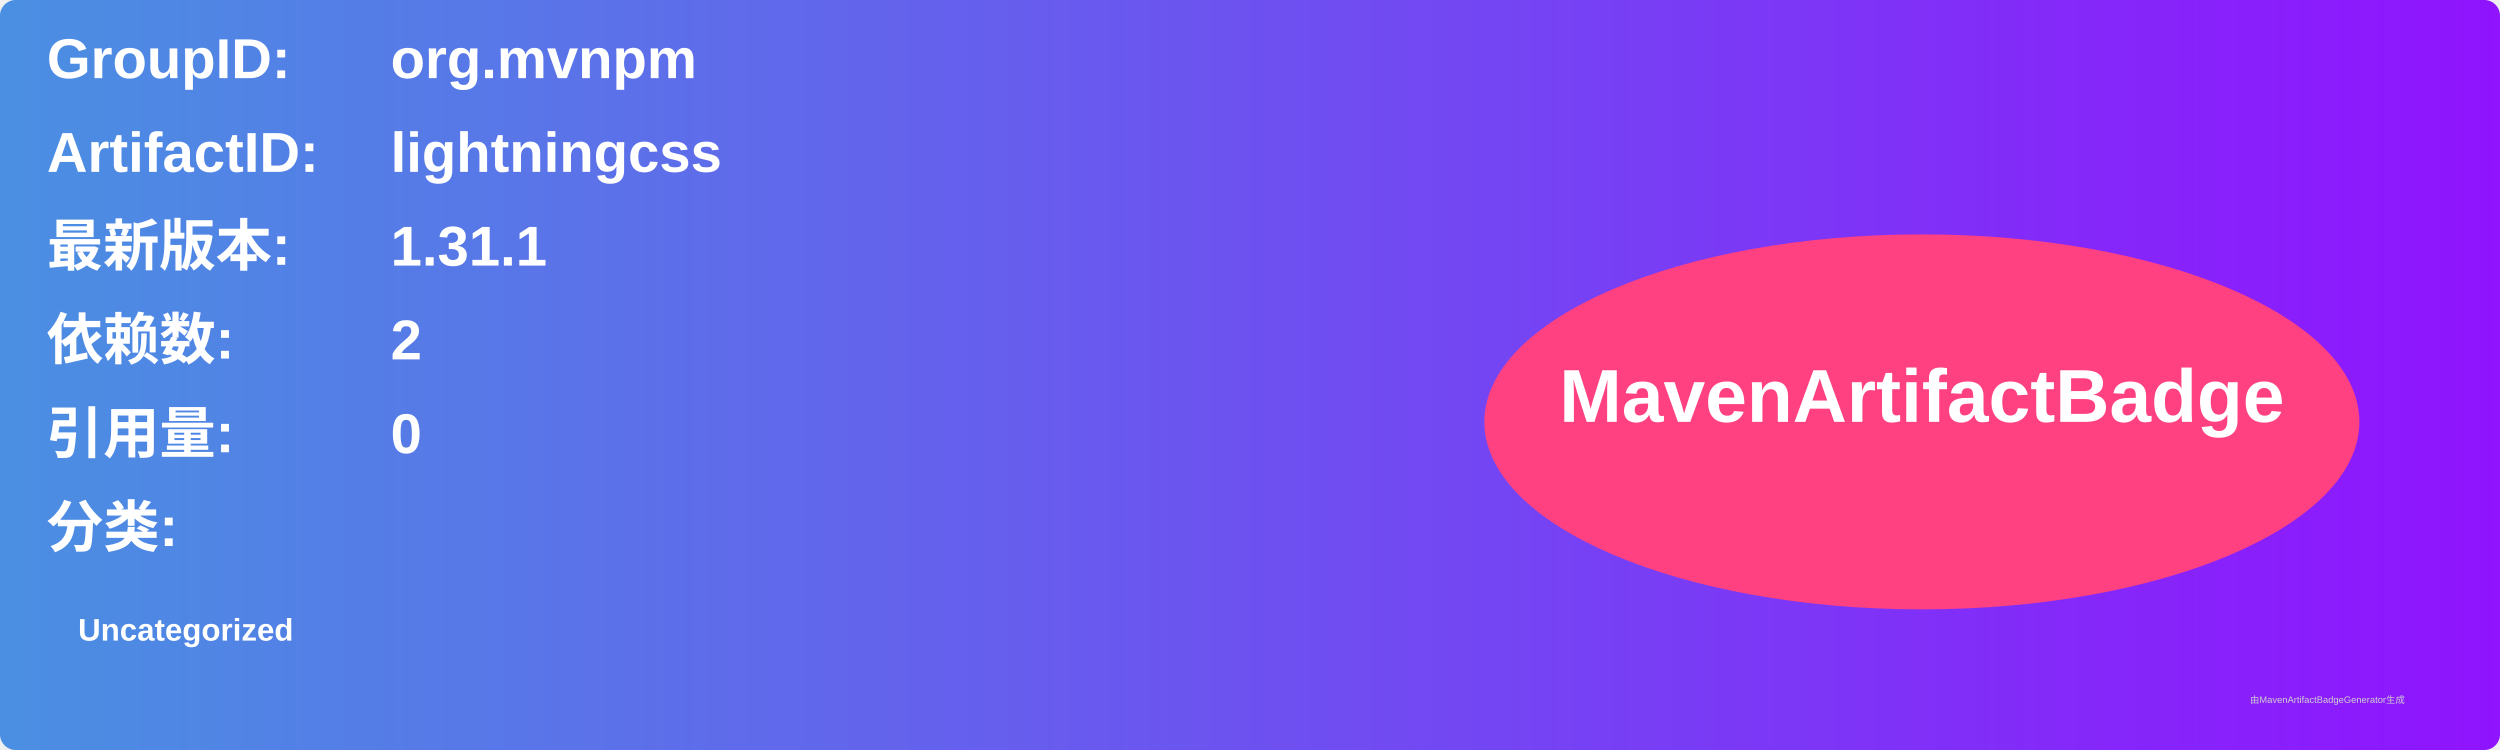
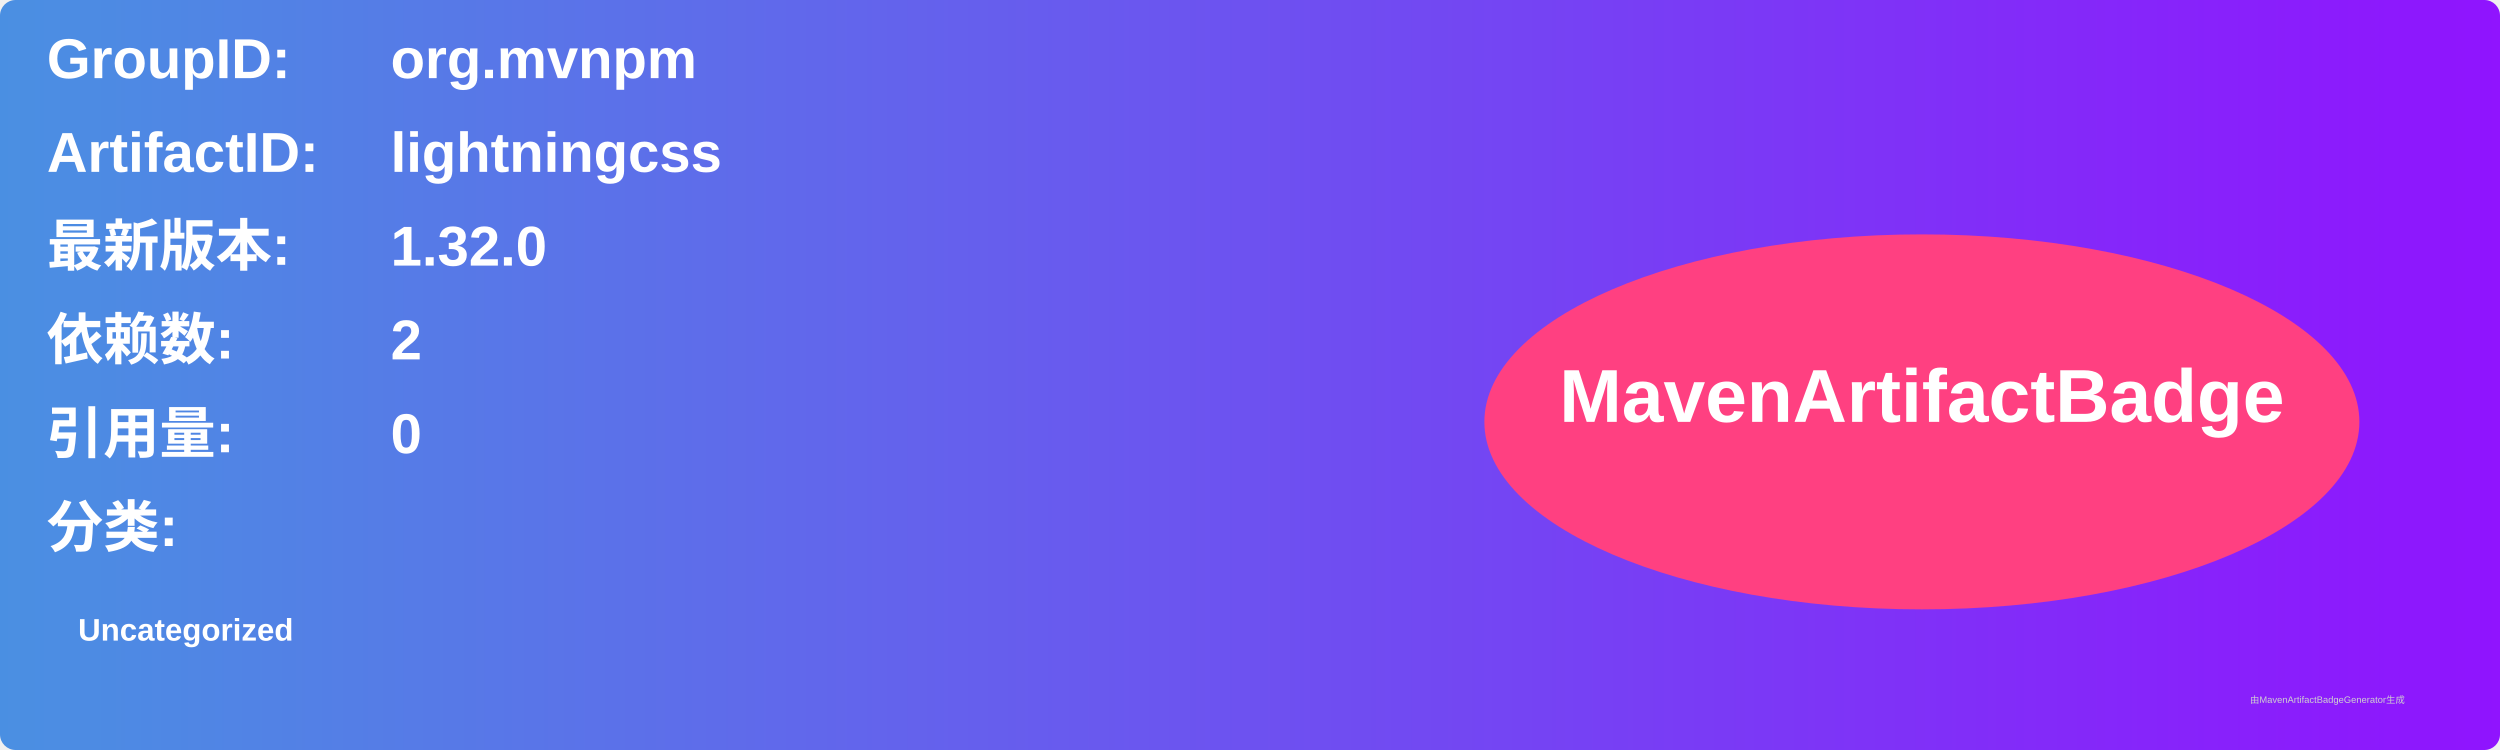
<svg xmlns="http://www.w3.org/2000/svg" width="800" height="240" viewBox="0 0 800 240">
  <linearGradient id="grad" x1="0%" y1="0%" x2="100%" y2="0%">
    <stop offset="0%" stop-color="#4a90e2" />
    <stop offset="100%" stop-color="#9013fe" />
  </linearGradient>
  <rect width="100%" height="100%" rx="5" ry="5" fill="url(#grad)" />
  <g transform="translate(15, 15)">
    <text x="0" y="10" font-family="Arial" font-size="18" fill="white" font-weight="bold" width="260">GroupID:</text>
    <text x="110" y="10" font-family="Arial" font-size="18" fill="white" font-weight="bold" width="460">org.mvnpm</text>
    <text x="0" y="40" font-family="Arial" font-size="18" fill="white" font-weight="bold" width="260">ArtifactID:</text>
    <text x="110" y="40" font-family="Arial" font-size="18" fill="white" font-weight="bold" width="460">lightningcss</text>
    <text x="0" y="70" font-family="Arial" font-size="18" fill="white" font-weight="bold">最新版本:</text>
    <text x="110" y="70" font-family="Arial" font-size="18" fill="white" font-weight="bold">
-       <tspan font-weight="bold">1.31.1</tspan>
+       <tspan font-weight="bold">1.32.0</tspan>
    </text>
    <text x="0" y="100" font-family="Arial" font-size="18" fill="white" font-weight="bold">依赖数: </text>
    <text x="110" y="100" font-family="Arial" font-size="18" fill="white">
      <tspan font-weight="bold">2</tspan>
    </text>
    <text x="0" y="130" font-family="Arial" font-size="18" fill="white" font-weight="bold">引用量: </text>
    <text x="110" y="130" font-family="Arial" font-size="18" fill="white">
      <tspan font-weight="bold">0</tspan>
    </text>
    <text x="0" y="160" font-family="Arial" font-size="18" fill="white" font-weight="bold">分类:</text>
    <text x="10" y="190" font-family="Arial" font-size="10" fill="white">
      <tspan font-weight="bold">Uncategorized</tspan>
    </text>
    <ellipse cx="600" cy="120" rx="140" ry="60" fill="#ff4081" />
    <text x="600" y="120" text-anchor="middle" font-family="Arial" font-size="24" fill="white" font-weight="bold">MavenArtifactBadge</text>
  </g>
  <text x="720" y="225" font-family="Arial" font-size="3" fill="#d0d0d0">由MavenArtifactBadgeGenerator生成</text>
</svg>
